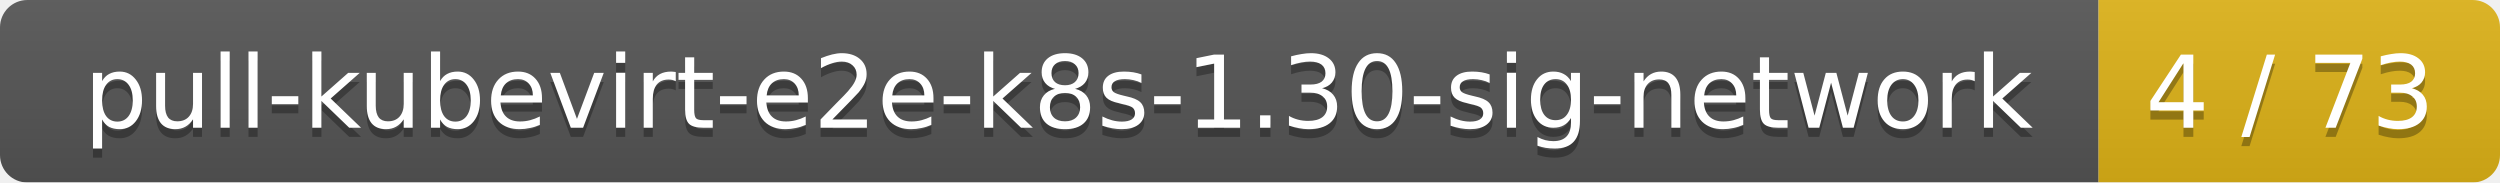
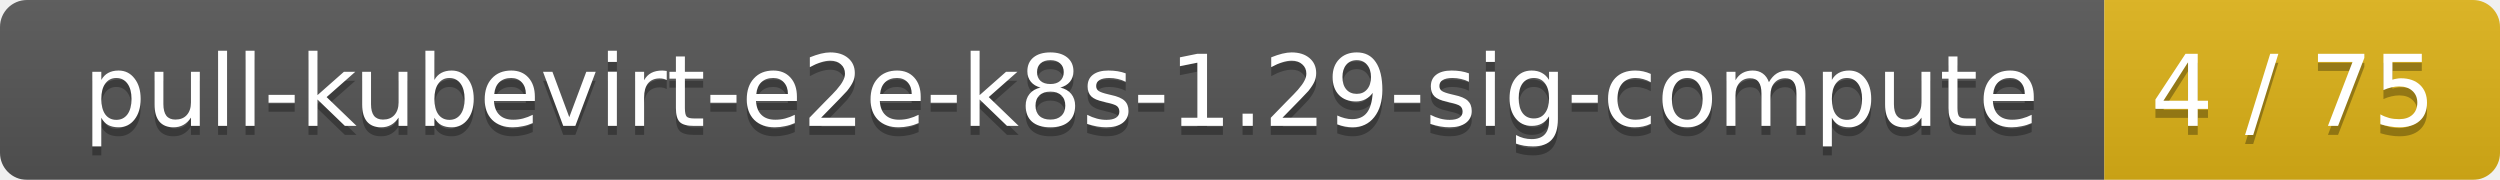
- <svg xmlns="http://www.w3.org/2000/svg" width="274" height="20">
+ <svg xmlns="http://www.w3.org/2000/svg" width="278" height="20">
  <linearGradient id="smooth" x2="0" y2="100%">
    <stop offset="0" stop-color="#bbb" stop-opacity=".1" />
    <stop offset="1" stop-opacity=".1" />
  </linearGradient>
  <mask id="round">
-     <rect width="274" height="20" rx="3" fill="#fff" />
+     <rect width="278" height="20" rx="3" fill="#fff" />
  </mask>
  <g mask="url(#round)">
-     <rect width="230" height="20" fill="#555" />
-     <rect x="230" width="44" height="20" fill="#dfb317" />
-     <rect width="274" height="20" fill="url(#smooth)" />
+     <rect width="234" height="20" fill="#555" />
+     <rect x="234" width="44" height="20" fill="#dfb317" />
+     <rect width="278" height="20" fill="url(#smooth)" />
  </g>
  <g fill="#fff" text-anchor="middle" font-family="DejaVu Sans,Verdana,Geneva,sans-serif" font-size="11">
-     <text x="116" y="15" fill="#010101" fill-opacity=".3">pull-kubevirt-e2e-k8s-1.30-sig-network</text>
-     <text x="116" y="14">pull-kubevirt-e2e-k8s-1.30-sig-network</text>
-     <text x="251" y="15" fill="#010101" fill-opacity=".3">4 / 73</text>
-     <text x="251" y="14">4 / 73</text>
+     <text x="118" y="15" fill="#010101" fill-opacity=".3">pull-kubevirt-e2e-k8s-1.29-sig-compute</text>
+     <text x="118" y="14">pull-kubevirt-e2e-k8s-1.29-sig-compute</text>
+     <text x="255" y="15" fill="#010101" fill-opacity=".3">4 / 75</text>
+     <text x="255" y="14">4 / 75</text>
  </g>
</svg>
